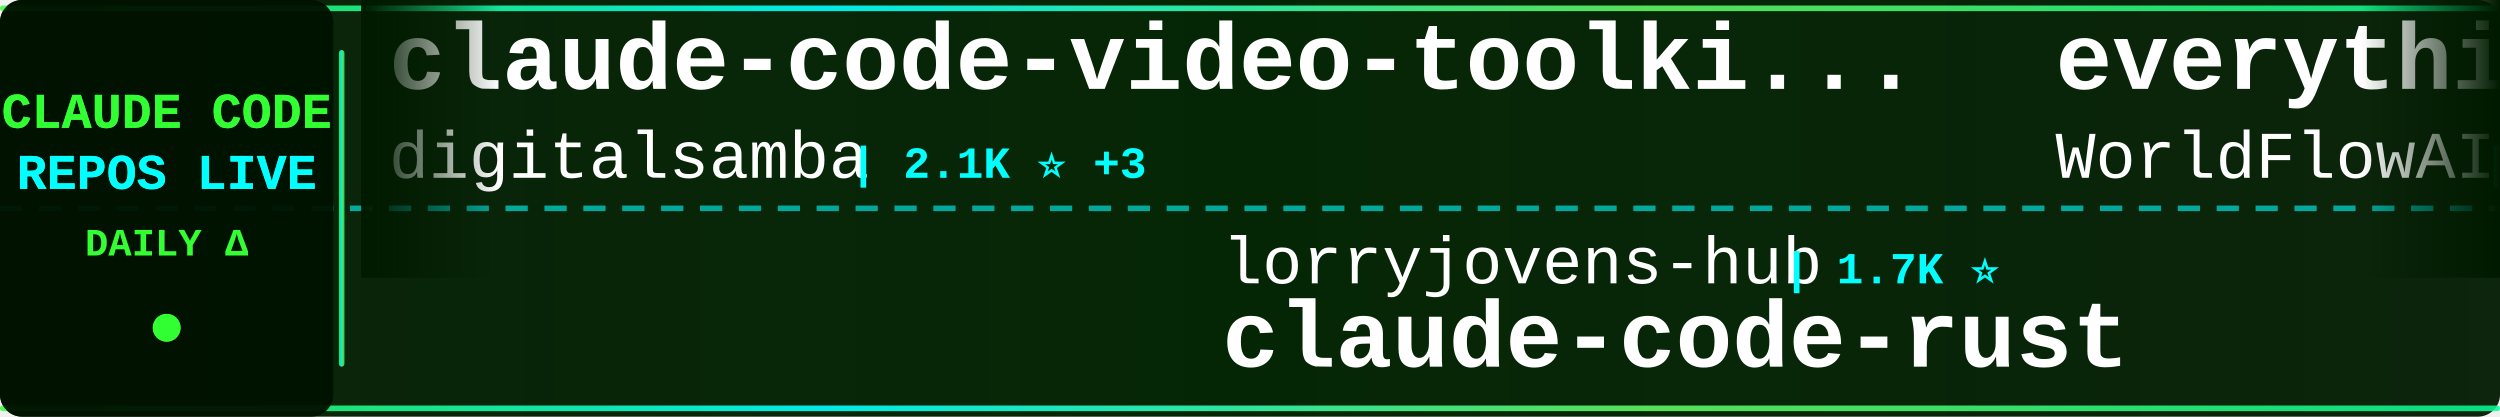
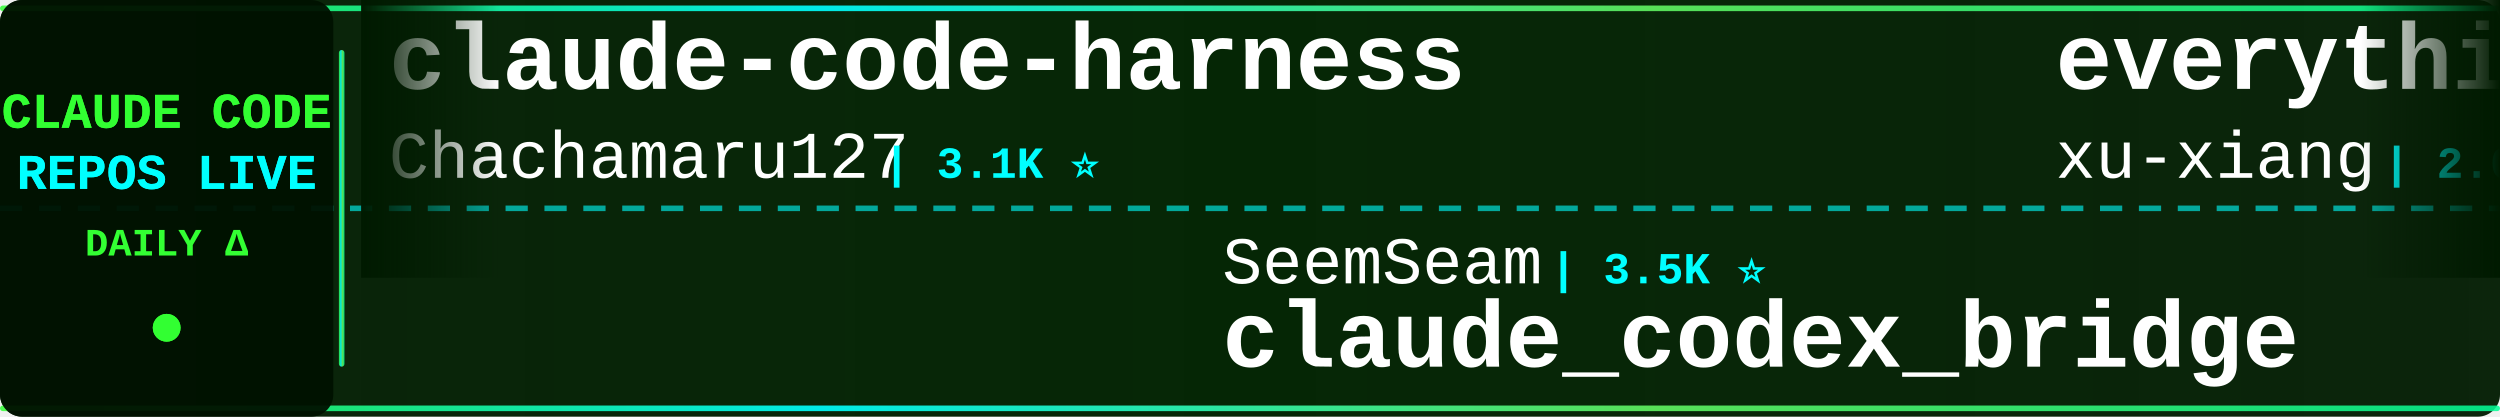
<svg xmlns="http://www.w3.org/2000/svg" width="900" height="150">
  <defs>
    <linearGradient id="tickerBg" x1="0%" y1="0%" x2="100%" y2="0%">
      <stop offset="0%" style="stop-color:#001a00;stop-opacity:0.95" />
      <stop offset="50%" style="stop-color:#002200;stop-opacity:0.98" />
      <stop offset="100%" style="stop-color:#001a00;stop-opacity:0.95" />
    </linearGradient>
    <linearGradient id="borderGrad" x1="0%" y1="0%" x2="100%" y2="0%">
      <stop offset="0%" style="stop-color:#33ff33;stop-opacity:0.85">
        <animate attributeName="stop-opacity" values="0.85;1;0.85" dur="2s" repeatCount="indefinite" />
      </stop>
      <stop offset="33%" style="stop-color:#00ffff;stop-opacity:0.9">
        <animate attributeName="stop-opacity" values="0.9;1;0.9" dur="2.2s" repeatCount="indefinite" />
      </stop>
      <stop offset="66%" style="stop-color:#66ff66;stop-opacity:0.85">
        <animate attributeName="stop-opacity" values="0.85;1;0.85" dur="1.8s" repeatCount="indefinite" />
      </stop>
      <stop offset="100%" style="stop-color:#00ff99;stop-opacity:0.85">
        <animate attributeName="stop-opacity" values="0.85;1;0.85" dur="2s" repeatCount="indefinite" />
      </stop>
    </linearGradient>
    <filter id="textGlow">
      <feGaussianBlur stdDeviation="0.1" result="coloredBlur" />
      <feMerge>
        <feMergeNode in="coloredBlur" />
        <feMergeNode in="SourceGraphic" />
      </feMerge>
    </filter>
    <filter id="metricGlow">
      <feGaussianBlur stdDeviation="0.2" result="coloredBlur" />
      <feMerge>
        <feMergeNode in="coloredBlur" />
        <feMergeNode in="SourceGraphic" />
      </feMerge>
    </filter>
    <linearGradient id="leftFade" x1="0%" y1="0%" x2="100%" y2="0%">
      <stop offset="0%" style="stop-color:#001a00;stop-opacity:1" />
      <stop offset="100%" style="stop-color:#001a00;stop-opacity:0" />
    </linearGradient>
    <linearGradient id="rightFade" x1="0%" y1="0%" x2="100%" y2="0%">
      <stop offset="0%" style="stop-color:#001a00;stop-opacity:0" />
      <stop offset="100%" style="stop-color:#001a00;stop-opacity:1" />
    </linearGradient>
  </defs>
  <rect width="900" height="150" fill="url(#tickerBg)" rx="8" />
  <rect x="0" y="2" width="900" height="2" fill="url(#borderGrad)" rx="1" />
  <rect x="0" y="146" width="900" height="2" fill="url(#borderGrad)" rx="1" />
  <line x1="0" y1="75" x2="900" y2="75" stroke="#00ffff" stroke-width="2" stroke-dasharray="8 6" opacity="0.6" />
  <rect x="0" y="0" width="120" height="150" fill="#001100" opacity="0.95" rx="8" />
  <text x="60" y="46" font-family="'Courier New', monospace" font-size="18" font-weight="bold" fill="#33ff33" text-anchor="middle" filter="url(#textGlow)">
    CLAUDE CODE
  </text>
  <text x="60" y="68" font-family="'Courier New', monospace" font-size="18" font-weight="bold" fill="#00ffff" text-anchor="middle" filter="url(#textGlow)">
    REPOS LIVE
  </text>
  <text x="60" y="92" font-family="'Courier New', monospace" font-size="14" font-weight="bold" fill="#33ff33" text-anchor="middle">
    DAILY Δ
  </text>
  <circle cx="60" cy="118" r="5" fill="#33ff33" filter="url(#metricGlow)">
    <animate attributeName="r" values="4;6;4" dur="1.5s" repeatCount="indefinite" />
    <animate attributeName="opacity" values="0.6;1;0.6" dur="1.5s" repeatCount="indefinite" />
  </circle>
  <rect x="122" y="18" width="2" height="114" fill="url(#borderGrad)" rx="1" />
  <clipPath id="tickerClip">
    <rect x="130" y="0" width="770" height="150" />
  </clipPath>
  <g clip-path="url(#tickerClip)">
    <g id="tickerItems">
      <animateTransform attributeName="transform" attributeType="XML" type="translate" from="0 0" to="-3000 0" dur="54s" repeatCount="indefinite" />
      <g transform="translate(0, 0)">
-         <text x="140" y="32" font-family="'Courier New', monospace" font-size="34" font-weight="bold" fill="#ffffff">claude-code-video-toolki...</text>
-         <text x="140" y="64" font-family="'Courier New', monospace" font-size="24" font-weight="normal" fill="#ffffff" opacity="1.0">digitalsamba</text>
-         <text x="306" y="64" font-family="'Courier New', monospace" font-size="16" font-weight="bold" fill="#00ffff"> | 2.1K ⭐ +3</text>
+         <text x="140" y="32" font-family="'Courier New', monospace" font-size="34" font-weight="bold" fill="#ffffff">claude-code-harness</text>
+         <text x="140" y="64" font-family="'Courier New', monospace" font-size="24" font-weight="normal" fill="#ffffff" opacity="1.0">Chachamaru127</text>
+         <text x="318" y="64" font-family="'Courier New', monospace" font-size="16" font-weight="bold" fill="#00ffff"> | 3.1K ⭐</text>
      </g>
      <g transform="translate(300, 0)">
+         <text x="140" y="102" font-family="'Courier New', monospace" font-size="24" font-weight="normal" fill="#ffffff" opacity="1.0">SeemSeam</text>
+         <text x="258" y="102" font-family="'Courier New', monospace" font-size="16" font-weight="bold" fill="#00ffff"> | 3.5K ⭐</text>
+         <text x="140" y="132" font-family="'Courier New', monospace" font-size="34" font-weight="bold" fill="#ffffff">claude_codex_bridge</text>
+       </g>
+       <g transform="translate(600, 0)">
+         <text x="140" y="32" font-family="'Courier New', monospace" font-size="34" font-weight="bold" fill="#ffffff">everything-claude-code-z...</text>
+         <text x="140" y="64" font-family="'Courier New', monospace" font-size="24" font-weight="normal" fill="#ffffff" opacity="1.0">xu-xiang</text>
+         <text x="258" y="64" font-family="'Courier New', monospace" font-size="16" font-weight="bold" fill="#00ffff"> | 2.0K ⭐</text>
+       </g>
+       <g transform="translate(900, 0)">
+         <text x="140" y="102" font-family="'Courier New', monospace" font-size="24" font-weight="normal" fill="#ffffff" opacity="1.0">xorespesp</text>
+         <text x="270" y="102" font-family="'Courier New', monospace" font-size="16" font-weight="bold" fill="#00ffff"> | 233 ⭐</text>
+         <text x="140" y="132" font-family="'Courier New', monospace" font-size="34" font-weight="bold" fill="#ffffff">claude-code</text>
+       </g>
+       <g transform="translate(1200, 0)">
+         <text x="140" y="32" font-family="'Courier New', monospace" font-size="34" font-weight="bold" fill="#ffffff">Claude-code</text>
+         <text x="140" y="64" font-family="'Courier New', monospace" font-size="24" font-weight="normal" fill="#ffffff" opacity="1.0">zstmfhy</text>
+         <text x="246" y="64" font-family="'Courier New', monospace" font-size="16" font-weight="bold" fill="#00ffff"> | 189 ⭐</text>
+       </g>
+       <g transform="translate(1500, 0)">
+         <text x="140" y="102" font-family="'Courier New', monospace" font-size="24" font-weight="normal" fill="#ffffff" opacity="1.0">disler</text>
+         <text x="234" y="102" font-family="'Courier New', monospace" font-size="16" font-weight="bold" fill="#00ffff"> | 3.9K ⭐ +1</text>
+         <text x="140" y="132" font-family="'Courier New', monospace" font-size="34" font-weight="bold" fill="#ffffff">claude-code-hooks-master...</text>
+       </g>
+       <g transform="translate(1800, 0)">
+         <text x="140" y="32" font-family="'Courier New', monospace" font-size="34" font-weight="bold" fill="#ffffff">claude-code-showcase</text>
+         <text x="140" y="64" font-family="'Courier New', monospace" font-size="24" font-weight="normal" fill="#ffffff" opacity="1.0">ChrisWiles</text>
+         <text x="282" y="64" font-family="'Courier New', monospace" font-size="16" font-weight="bold" fill="#00ffff"> | 6.1K ⭐</text>
+       </g>
+       <g transform="translate(2100, 0)">
        <text x="140" y="102" font-family="'Courier New', monospace" font-size="24" font-weight="normal" fill="#ffffff" opacity="1.0">lorryjovens-hub</text>
-         <text x="342" y="102" font-family="'Courier New', monospace" font-size="16" font-weight="bold" fill="#00ffff"> | 1.7K ⭐</text>
+         <text x="342" y="102" font-family="'Courier New', monospace" font-size="16" font-weight="bold" fill="#00ffff"> | 1.7K ⭐ -1</text>
        <text x="140" y="132" font-family="'Courier New', monospace" font-size="34" font-weight="bold" fill="#ffffff">claude-code-rust</text>
      </g>
-       <g transform="translate(600, 0)">
-         <text x="140" y="32" font-family="'Courier New', monospace" font-size="34" font-weight="bold" fill="#ffffff">everything-claude-code</text>
-         <text x="140" y="64" font-family="'Courier New', monospace" font-size="24" font-weight="normal" fill="#ffffff" opacity="1.0">WorldFlowAI</text>
-         <text x="294" y="64" font-family="'Courier New', monospace" font-size="16" font-weight="bold" fill="#00ffff"> | 3.7K ⭐ +9</text>
-       </g>
-       <g transform="translate(900, 0)">
-         <text x="140" y="102" font-family="'Courier New', monospace" font-size="24" font-weight="normal" fill="#ffffff" opacity="1.0">VoltAgent</text>
-         <text x="270" y="102" font-family="'Courier New', monospace" font-size="16" font-weight="bold" fill="#00ffff"> | 25.4K ⭐ +4</text>
-         <text x="140" y="132" font-family="'Courier New', monospace" font-size="34" font-weight="bold" fill="#ffffff">awesome-claude-code-suba...</text>
-       </g>
-       <g transform="translate(1200, 0)">
-         <text x="140" y="32" font-family="'Courier New', monospace" font-size="34" font-weight="bold" fill="#ffffff">cc-switch</text>
-         <text x="140" y="64" font-family="'Courier New', monospace" font-size="24" font-weight="normal" fill="#ffffff" opacity="1.0">farion1231</text>
-         <text x="282" y="64" font-family="'Courier New', monospace" font-size="16" font-weight="bold" fill="#00ffff"> | 137.5K ⭐ +14</text>
-       </g>
-       <g transform="translate(1500, 0)">
-         <text x="140" y="102" font-family="'Courier New', monospace" font-size="24" font-weight="normal" fill="#ffffff" opacity="1.0">JrCx7scC</text>
-         <text x="258" y="102" font-family="'Courier New', monospace" font-size="16" font-weight="bold" fill="#00ffff"> | 376 ⭐</text>
-         <text x="140" y="132" font-family="'Courier New', monospace" font-size="34" font-weight="bold" fill="#ffffff">claude-code-source</text>
-       </g>
-       <g transform="translate(1800, 0)">
-         <text x="140" y="32" font-family="'Courier New', monospace" font-size="34" font-weight="bold" fill="#ffffff">claude-code-source-build</text>
-         <text x="140" y="64" font-family="'Courier New', monospace" font-size="24" font-weight="normal" fill="#ffffff" opacity="1.0">andrew-kramer-inno</text>
-         <text x="378" y="64" font-family="'Courier New', monospace" font-size="16" font-weight="bold" fill="#00ffff"> | 595 ⭐</text>
-       </g>
-       <g transform="translate(2100, 0)">
-         <text x="140" y="102" font-family="'Courier New', monospace" font-size="24" font-weight="normal" fill="#ffffff" opacity="1.0">sugyan</text>
-         <text x="234" y="102" font-family="'Courier New', monospace" font-size="16" font-weight="bold" fill="#00ffff"> | 1.1K ⭐</text>
-         <text x="140" y="132" font-family="'Courier New', monospace" font-size="34" font-weight="bold" fill="#ffffff">claude-code-webui</text>
-       </g>
      <g transform="translate(2400, 0)">
-         <text x="140" y="32" font-family="'Courier New', monospace" font-size="34" font-weight="bold" fill="#ffffff">claude-code-from-source</text>
-         <text x="140" y="64" font-family="'Courier New', monospace" font-size="24" font-weight="normal" fill="#ffffff" opacity="1.0">alejandrobalderas</text>
-         <text x="366" y="64" font-family="'Courier New', monospace" font-size="16" font-weight="bold" fill="#00ffff"> | 2.9K ⭐</text>
+         <text x="140" y="32" font-family="'Courier New', monospace" font-size="34" font-weight="bold" fill="#ffffff">claude-code-tudou</text>
+         <text x="140" y="64" font-family="'Courier New', monospace" font-size="24" font-weight="normal" fill="#ffffff" opacity="1.0">AICoderTudou</text>
+         <text x="306" y="64" font-family="'Courier New', monospace" font-size="16" font-weight="bold" fill="#00ffff"> | 494 ⭐</text>
      </g>
      <g transform="translate(2700, 0)">
-         <text x="140" y="102" font-family="'Courier New', monospace" font-size="24" font-weight="normal" fill="#ffffff" opacity="1.0">ghuntley</text>
-         <text x="258" y="102" font-family="'Courier New', monospace" font-size="16" font-weight="bold" fill="#00ffff"> | 992 ⭐</text>
-         <text x="140" y="132" font-family="'Courier New', monospace" font-size="34" font-weight="bold" fill="#ffffff">claude-code-source-code-...</text>
+         <text x="140" y="102" font-family="'Courier New', monospace" font-size="24" font-weight="normal" fill="#ffffff" opacity="1.0">Yeachan-Heo</text>
+         <text x="294" y="102" font-family="'Courier New', monospace" font-size="16" font-weight="bold" fill="#00ffff"> | 39.4K ⭐ +7</text>
+         <text x="140" y="132" font-family="'Courier New', monospace" font-size="34" font-weight="bold" fill="#ffffff">oh-my-claudecode</text>
      </g>
      <g transform="translate(3000, 0)">
-         <text x="140" y="32" font-family="'Courier New', monospace" font-size="34" font-weight="bold" fill="#ffffff">claude-code-video-toolki...</text>
-         <text x="140" y="64" font-family="'Courier New', monospace" font-size="24" font-weight="normal" fill="#ffffff" opacity="1.0">digitalsamba</text>
-         <text x="306" y="64" font-family="'Courier New', monospace" font-size="16" font-weight="bold" fill="#00ffff"> | 2.1K ⭐ +3</text>
+         <text x="140" y="32" font-family="'Courier New', monospace" font-size="34" font-weight="bold" fill="#ffffff">claude-code-harness</text>
+         <text x="140" y="64" font-family="'Courier New', monospace" font-size="24" font-weight="normal" fill="#ffffff" opacity="1.0">Chachamaru127</text>
+         <text x="318" y="64" font-family="'Courier New', monospace" font-size="16" font-weight="bold" fill="#00ffff"> | 3.1K ⭐</text>
      </g>
      <g transform="translate(3300, 0)">
-         <text x="140" y="102" font-family="'Courier New', monospace" font-size="24" font-weight="normal" fill="#ffffff" opacity="1.0">lorryjovens-hub</text>
-         <text x="342" y="102" font-family="'Courier New', monospace" font-size="16" font-weight="bold" fill="#00ffff"> | 1.7K ⭐</text>
-         <text x="140" y="132" font-family="'Courier New', monospace" font-size="34" font-weight="bold" fill="#ffffff">claude-code-rust</text>
+         <text x="140" y="102" font-family="'Courier New', monospace" font-size="24" font-weight="normal" fill="#ffffff" opacity="1.0">SeemSeam</text>
+         <text x="258" y="102" font-family="'Courier New', monospace" font-size="16" font-weight="bold" fill="#00ffff"> | 3.5K ⭐</text>
+         <text x="140" y="132" font-family="'Courier New', monospace" font-size="34" font-weight="bold" fill="#ffffff">claude_codex_bridge</text>
      </g>
      <g transform="translate(3600, 0)">
-         <text x="140" y="32" font-family="'Courier New', monospace" font-size="34" font-weight="bold" fill="#ffffff">everything-claude-code</text>
-         <text x="140" y="64" font-family="'Courier New', monospace" font-size="24" font-weight="normal" fill="#ffffff" opacity="1.0">WorldFlowAI</text>
-         <text x="294" y="64" font-family="'Courier New', monospace" font-size="16" font-weight="bold" fill="#00ffff"> | 3.7K ⭐ +9</text>
+         <text x="140" y="32" font-family="'Courier New', monospace" font-size="34" font-weight="bold" fill="#ffffff">everything-claude-code-z...</text>
+         <text x="140" y="64" font-family="'Courier New', monospace" font-size="24" font-weight="normal" fill="#ffffff" opacity="1.0">xu-xiang</text>
+         <text x="258" y="64" font-family="'Courier New', monospace" font-size="16" font-weight="bold" fill="#00ffff"> | 2.0K ⭐</text>
      </g>
      <g transform="translate(3900, 0)">
-         <text x="140" y="102" font-family="'Courier New', monospace" font-size="24" font-weight="normal" fill="#ffffff" opacity="1.0">VoltAgent</text>
-         <text x="270" y="102" font-family="'Courier New', monospace" font-size="16" font-weight="bold" fill="#00ffff"> | 25.4K ⭐ +4</text>
-         <text x="140" y="132" font-family="'Courier New', monospace" font-size="34" font-weight="bold" fill="#ffffff">awesome-claude-code-suba...</text>
+         <text x="140" y="102" font-family="'Courier New', monospace" font-size="24" font-weight="normal" fill="#ffffff" opacity="1.0">xorespesp</text>
+         <text x="270" y="102" font-family="'Courier New', monospace" font-size="16" font-weight="bold" fill="#00ffff"> | 233 ⭐</text>
+         <text x="140" y="132" font-family="'Courier New', monospace" font-size="34" font-weight="bold" fill="#ffffff">claude-code</text>
      </g>
    </g>
  </g>
  <rect x="130" y="0" width="50" height="100" fill="url(#leftFade)" />
  <rect x="850" y="0" width="50" height="100" fill="url(#rightFade)" />
</svg>
